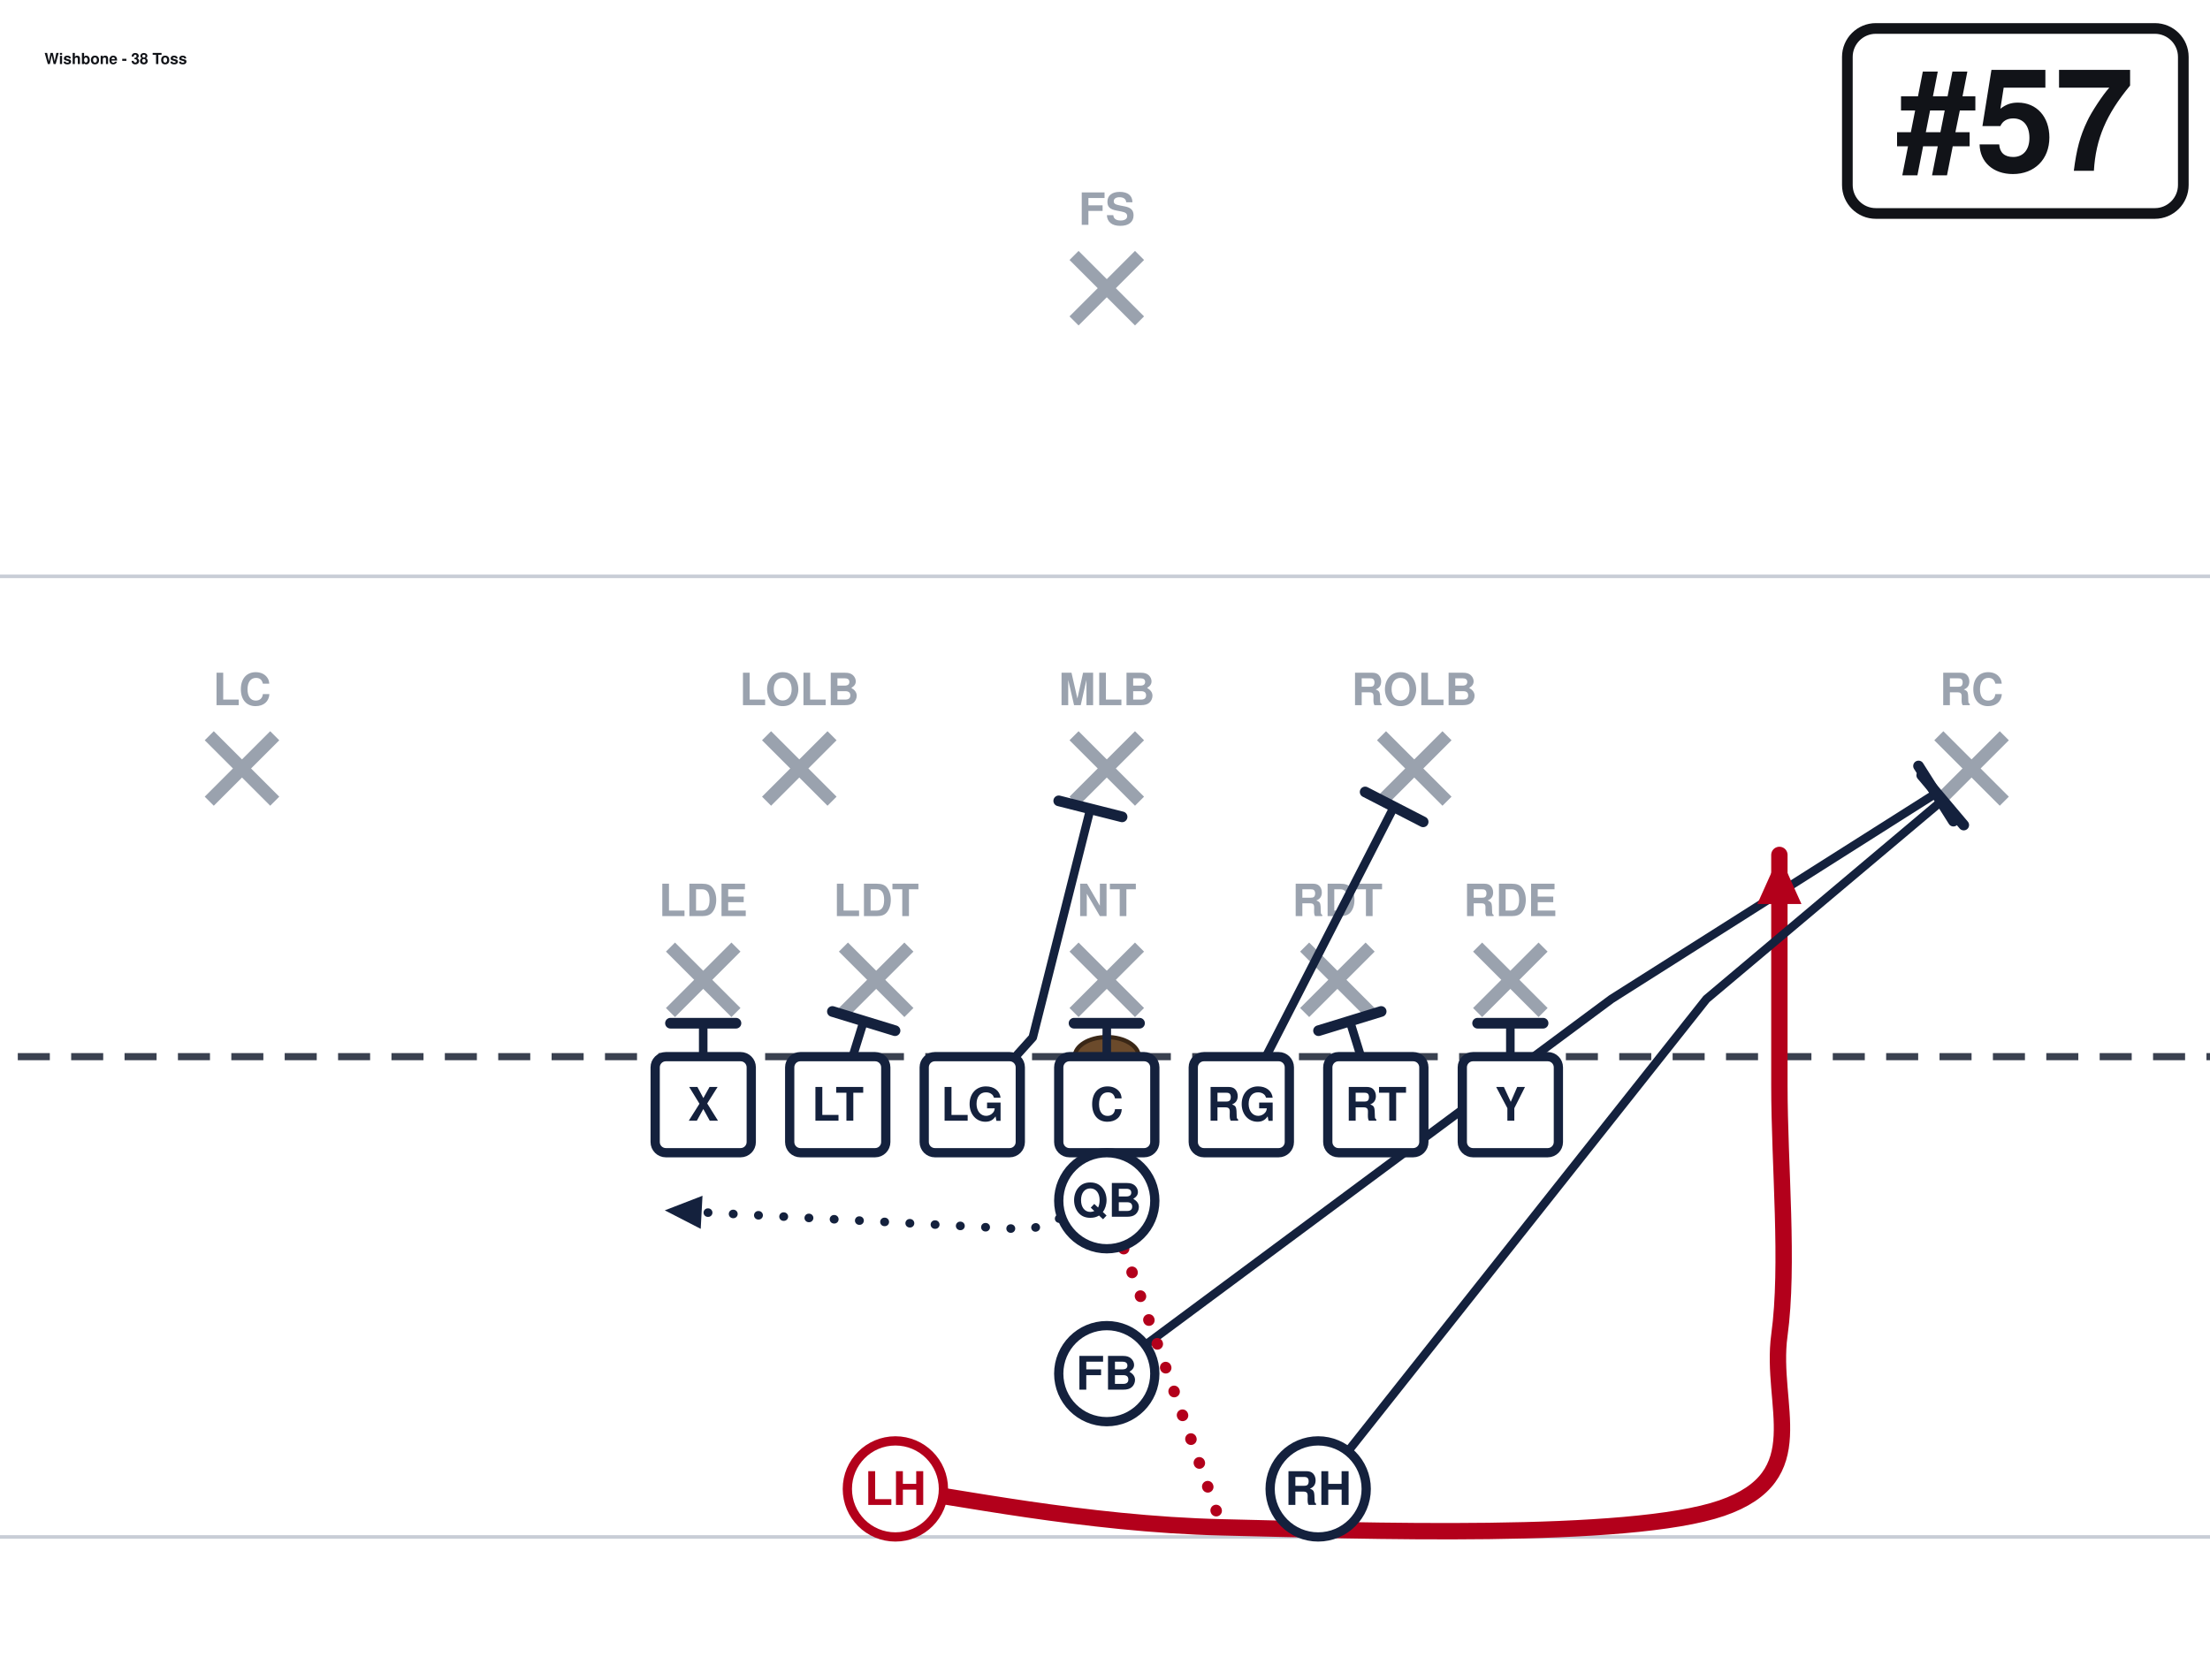
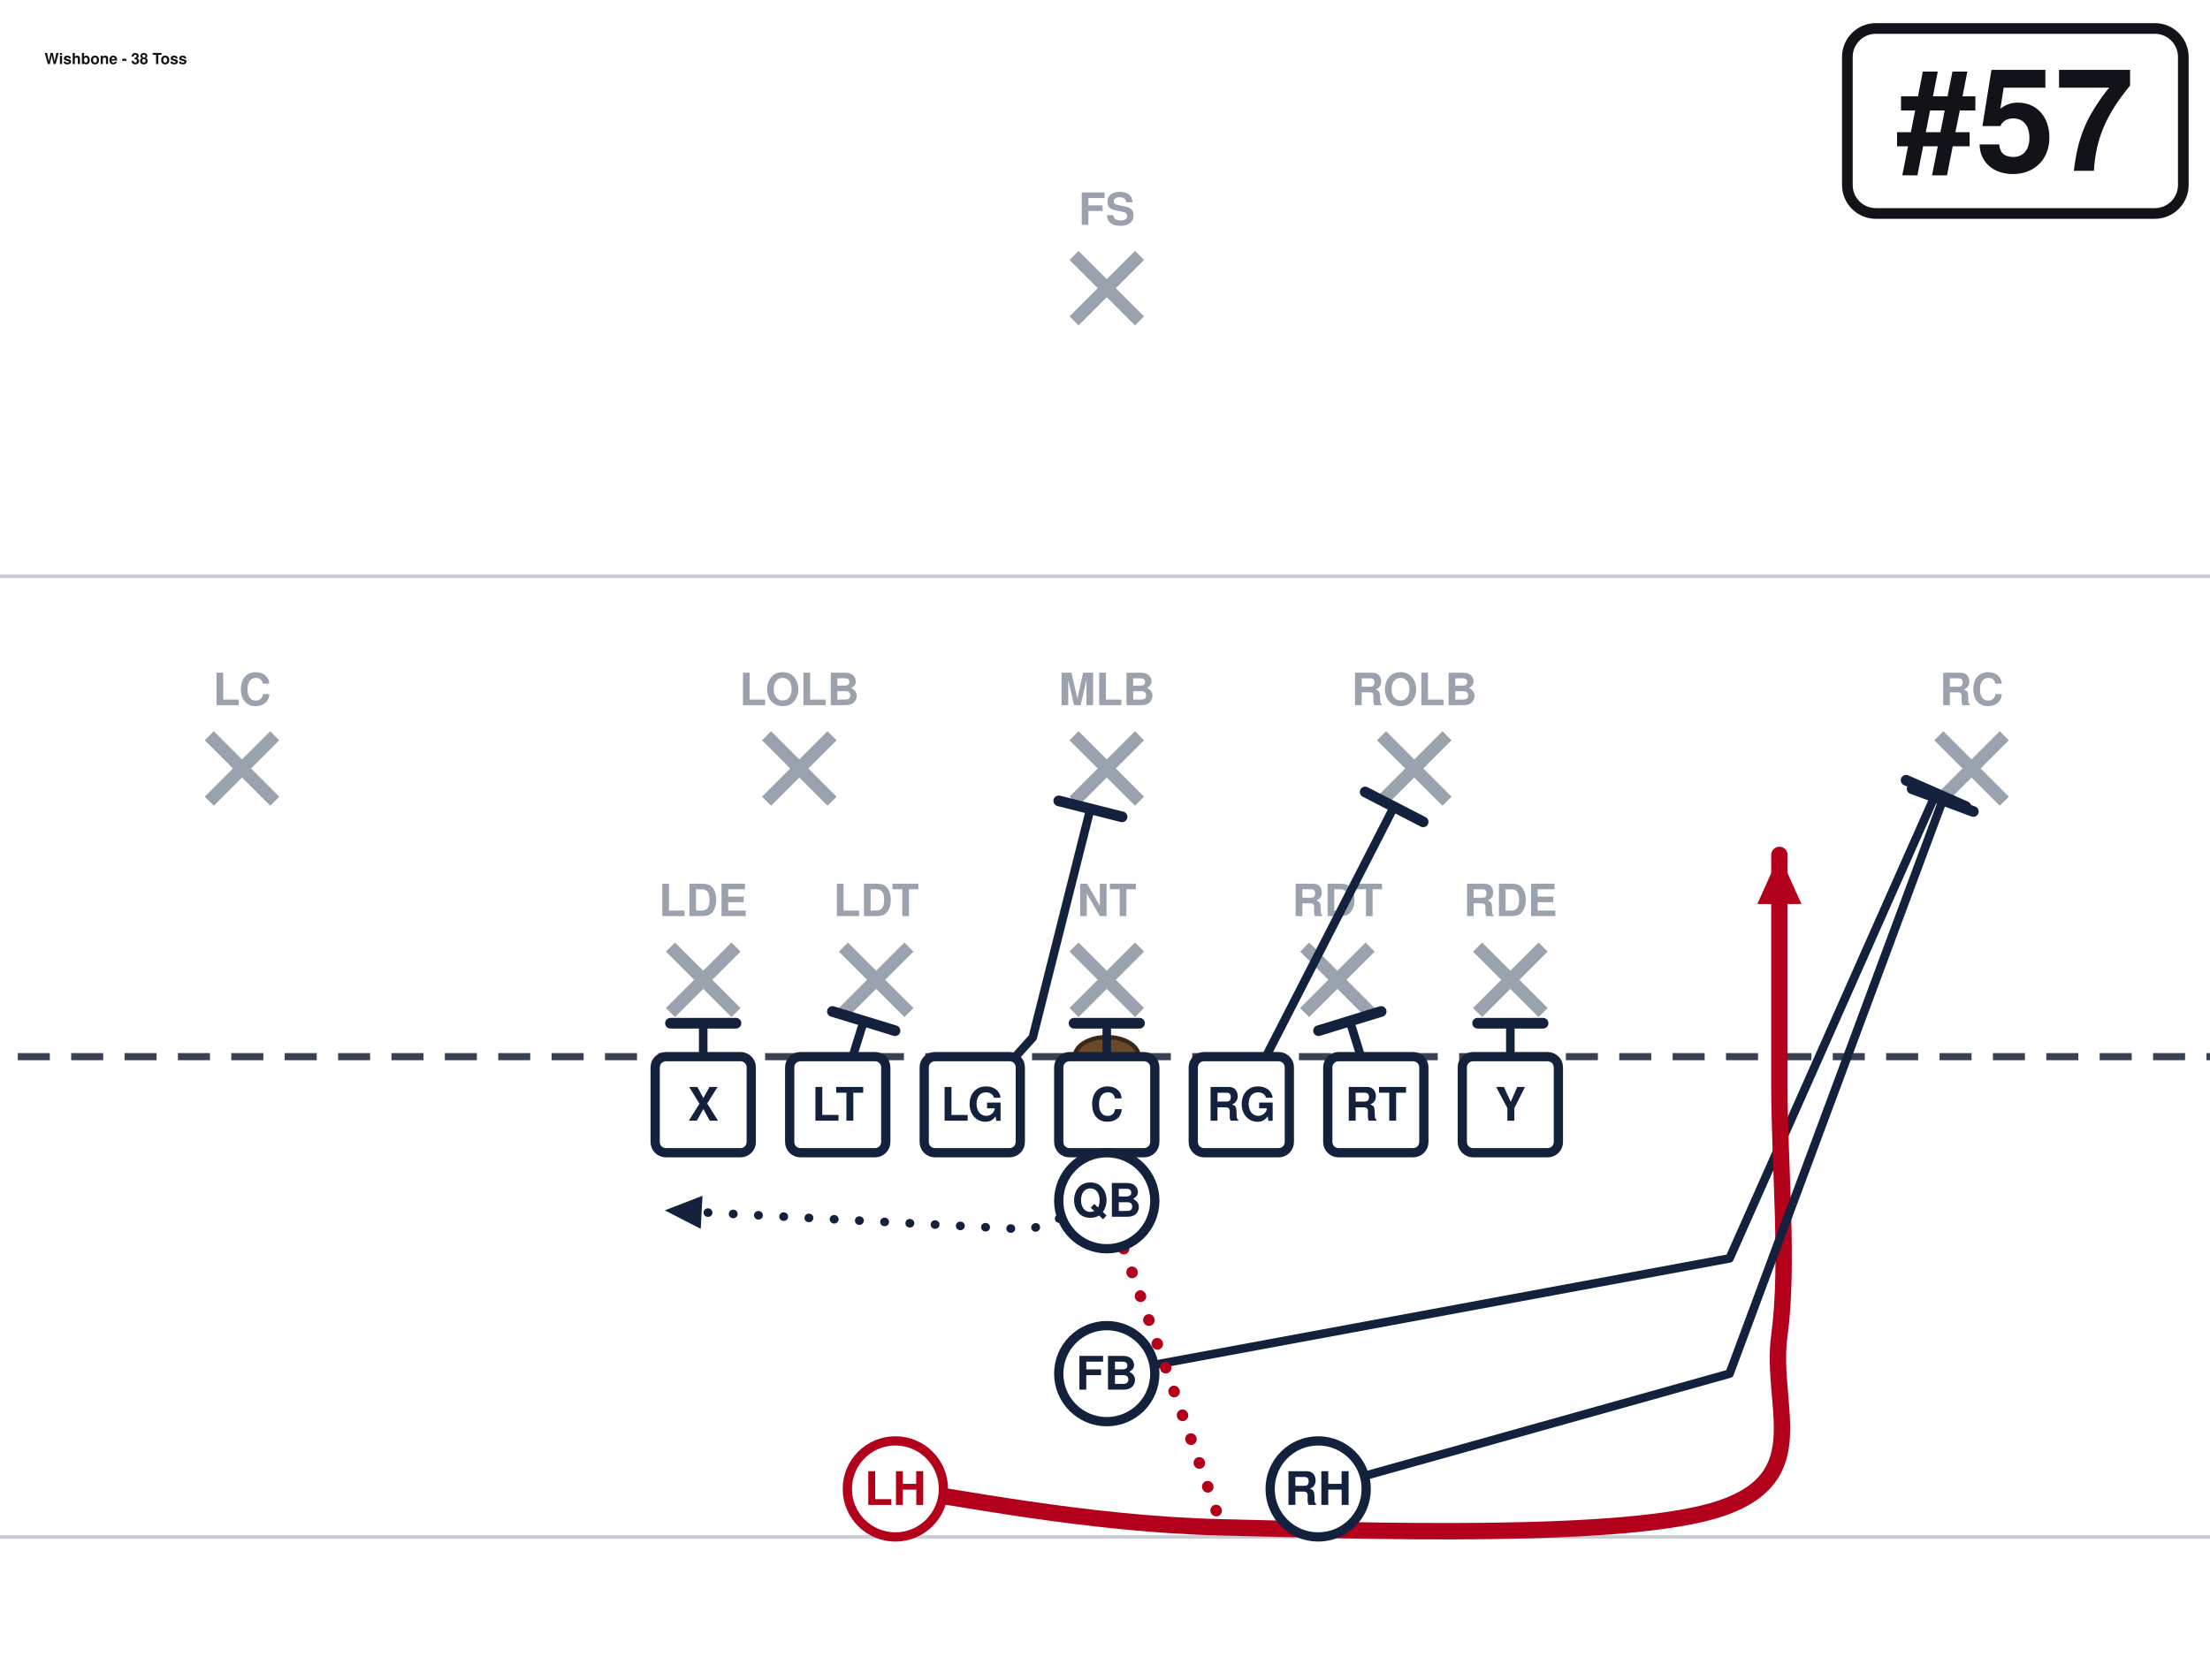
<svg xmlns="http://www.w3.org/2000/svg" width="621" height="472" viewBox="40 27 621 472" font-family="Segoe UI, Helvetica, Arial, sans-serif" role="img">
  <rect x="0" y="0" width="702" height="513" fill="#ffffff" />
  <line x1="0" y1="459.0" x2="702" y2="459.0" stroke="#c8cdd6" stroke-width="1" />
  <line x1="0" y1="189.0" x2="702" y2="189.0" stroke="#c8cdd6" stroke-width="1" />
  <line x1="0" y1="324.0" x2="702" y2="324.0" stroke="#3a4150" stroke-width="2" stroke-dasharray="9 6" />
  <ellipse cx="351.0" cy="324.0" rx="9" ry="5.5" fill="#6b4a2b" stroke="#3a2716" stroke-width="1.2" />
  <line x1="228.4" y1="293.2" x2="246.8" y2="311.6" stroke="#9aa2ae" stroke-width="3.6" />
  <line x1="246.8" y1="293.2" x2="228.4" y2="311.6" stroke="#9aa2ae" stroke-width="3.6" />
  <text x="237.6" y="284.5" text-anchor="middle" font-size="12.5" fill="#9aa2ae" font-weight="600">LDE</text>
  <line x1="277.0" y1="293.2" x2="295.4" y2="311.6" stroke="#9aa2ae" stroke-width="3.6" />
  <line x1="295.4" y1="293.2" x2="277.0" y2="311.6" stroke="#9aa2ae" stroke-width="3.6" />
  <text x="286.2" y="284.5" text-anchor="middle" font-size="12.5" fill="#9aa2ae" font-weight="600">LDT</text>
  <line x1="341.8" y1="293.2" x2="360.2" y2="311.6" stroke="#9aa2ae" stroke-width="3.6" />
  <line x1="360.2" y1="293.2" x2="341.8" y2="311.6" stroke="#9aa2ae" stroke-width="3.6" />
  <text x="351.0" y="284.5" text-anchor="middle" font-size="12.5" fill="#9aa2ae" font-weight="600">NT</text>
  <line x1="406.6" y1="293.2" x2="425.0" y2="311.6" stroke="#9aa2ae" stroke-width="3.6" />
  <line x1="425.0" y1="293.2" x2="406.6" y2="311.6" stroke="#9aa2ae" stroke-width="3.6" />
  <text x="415.8" y="284.5" text-anchor="middle" font-size="12.5" fill="#9aa2ae" font-weight="600">RDT</text>
  <line x1="455.2" y1="293.2" x2="473.6" y2="311.6" stroke="#9aa2ae" stroke-width="3.6" />
  <line x1="473.6" y1="293.2" x2="455.2" y2="311.6" stroke="#9aa2ae" stroke-width="3.6" />
  <text x="464.4" y="284.5" text-anchor="middle" font-size="12.5" fill="#9aa2ae" font-weight="600">RDE</text>
  <line x1="255.4" y1="233.8" x2="273.8" y2="252.2" stroke="#9aa2ae" stroke-width="3.6" />
  <line x1="273.8" y1="233.8" x2="255.4" y2="252.2" stroke="#9aa2ae" stroke-width="3.6" />
  <text x="264.6" y="225.2" text-anchor="middle" font-size="12.5" fill="#9aa2ae" font-weight="600">LOLB</text>
  <line x1="341.8" y1="233.8" x2="360.2" y2="252.2" stroke="#9aa2ae" stroke-width="3.6" />
  <line x1="360.2" y1="233.8" x2="341.8" y2="252.2" stroke="#9aa2ae" stroke-width="3.6" />
  <text x="351.0" y="225.2" text-anchor="middle" font-size="12.5" fill="#9aa2ae" font-weight="600">MLB</text>
  <line x1="428.2" y1="233.8" x2="446.6" y2="252.2" stroke="#9aa2ae" stroke-width="3.6" />
  <line x1="446.6" y1="233.8" x2="428.2" y2="252.2" stroke="#9aa2ae" stroke-width="3.6" />
  <text x="437.4" y="225.2" text-anchor="middle" font-size="12.5" fill="#9aa2ae" font-weight="600">ROLB</text>
  <line x1="98.8" y1="233.8" x2="117.2" y2="252.2" stroke="#9aa2ae" stroke-width="3.6" />
  <line x1="117.2" y1="233.8" x2="98.8" y2="252.2" stroke="#9aa2ae" stroke-width="3.6" />
  <text x="108.0" y="225.2" text-anchor="middle" font-size="12.5" fill="#9aa2ae" font-weight="600">LC</text>
  <line x1="584.8" y1="233.8" x2="603.2" y2="252.2" stroke="#9aa2ae" stroke-width="3.6" />
  <line x1="603.2" y1="233.8" x2="584.8" y2="252.2" stroke="#9aa2ae" stroke-width="3.6" />
  <text x="594.0" y="225.2" text-anchor="middle" font-size="12.5" fill="#9aa2ae" font-weight="600">RC</text>
  <line x1="341.8" y1="98.8" x2="360.2" y2="117.2" stroke="#9aa2ae" stroke-width="3.6" />
  <line x1="360.2" y1="98.8" x2="341.8" y2="117.2" stroke="#9aa2ae" stroke-width="3.6" />
  <text x="351.0" y="90.2" text-anchor="middle" font-size="12.5" fill="#9aa2ae" font-weight="600">FS</text>
  <path d="M237.6,337.5 L237.6,314.6" fill="none" stroke="#14213d" stroke-width="2.4" stroke-linecap="round" stroke-linejoin="round" />
  <line x1="228.4" y1="314.6" x2="246.8" y2="314.6" stroke="#14213d" stroke-width="3.0" stroke-linecap="round" />
  <path d="M275.4,337.5 L282.7,314.0" fill="none" stroke="#14213d" stroke-width="2.4" stroke-linecap="round" stroke-linejoin="round" />
  <line x1="273.9" y1="311.3" x2="291.5" y2="316.7" stroke="#14213d" stroke-width="3.0" stroke-linecap="round" />
  <path d="M313.2,337.5 L330.2,318.6 L346.4,254.3" fill="none" stroke="#14213d" stroke-width="2.4" stroke-linecap="round" stroke-linejoin="round" />
  <line x1="337.5" y1="252.1" x2="355.3" y2="256.6" stroke="#14213d" stroke-width="3.0" stroke-linecap="round" />
  <path d="M351.0,337.5 L351.0,314.6" fill="none" stroke="#14213d" stroke-width="2.4" stroke-linecap="round" stroke-linejoin="round" />
  <line x1="341.8" y1="314.6" x2="360.2" y2="314.6" stroke="#14213d" stroke-width="3.0" stroke-linecap="round" />
  <path d="M388.8,337.5 L431.7,253.8" fill="none" stroke="#14213d" stroke-width="2.4" stroke-linecap="round" stroke-linejoin="round" />
  <line x1="423.6" y1="249.6" x2="439.9" y2="258.0" stroke="#14213d" stroke-width="3.0" stroke-linecap="round" />
  <path d="M426.6,337.5 L419.3,314.0" fill="none" stroke="#14213d" stroke-width="2.4" stroke-linecap="round" stroke-linejoin="round" />
  <line x1="410.5" y1="316.7" x2="428.1" y2="311.3" stroke="#14213d" stroke-width="3.0" stroke-linecap="round" />
  <path d="M464.4,337.5 L464.4,314.6" fill="none" stroke="#14213d" stroke-width="2.4" stroke-linecap="round" stroke-linejoin="round" />
  <line x1="455.2" y1="314.6" x2="473.6" y2="314.6" stroke="#14213d" stroke-width="3.0" stroke-linecap="round" />
  <path d="M351.0,364.5 L329.4,372.6 L226.8,367.2" fill="none" stroke="#14213d" stroke-width="2.4" stroke-linecap="round" stroke-linejoin="round" stroke-dasharray="0.1 7" />
  <polygon points="226.8,367.2 237.4,363.1 236.9,372.4" fill="#14213d" />
-   <path d="M351.0,413.1 L492.8,307.8 L584.0,250.0" fill="none" stroke="#14213d" stroke-width="2.4" stroke-linecap="round" stroke-linejoin="round" />
-   <line x1="579.1" y1="242.3" x2="588.9" y2="257.8" stroke="#14213d" stroke-width="3.0" stroke-linecap="round" />
+   <path d="M351.0,413.1 L526.0,380.7 L584.0,250.0" fill="none" stroke="#14213d" stroke-width="2.4" stroke-linecap="round" stroke-linejoin="round" />
+   <line x1="575.6" y1="246.3" x2="592.4" y2="253.7" stroke="#14213d" stroke-width="3.0" stroke-linecap="round" />
  <path d="M291.6,445.5 C306.9,447.3 344.7,455.4 383.4,456.3 C422.1,457.2 497.7,459.9 523.8,450.9 C549.9,441.9 537.3,422.1 540.0,402.3 C542.7,382.5 540.0,354.6 540.0,332.1 C540.0,309.6 540.0,278.1 540.0,267.3" fill="none" stroke="#b3001b" stroke-width="4.6" stroke-linecap="round" stroke-linejoin="round" />
  <polygon points="540.0,267.3 546.2,281.1 533.8,281.1" fill="#b3001b" />
-   <path d="M410.4,445.5 L519.5,307.8 L585.9,251.9" fill="none" stroke="#14213d" stroke-width="2.4" stroke-linecap="round" stroke-linejoin="round" />
-   <line x1="580.0" y1="244.9" x2="591.8" y2="258.9" stroke="#14213d" stroke-width="3.0" stroke-linecap="round" />
+   <path d="M410.4,445.5 L526.0,413.1 L585.9,251.9" fill="none" stroke="#14213d" stroke-width="2.4" stroke-linecap="round" stroke-linejoin="round" />
+   <line x1="577.3" y1="248.7" x2="594.5" y2="255.1" stroke="#14213d" stroke-width="3.0" stroke-linecap="round" />
  <path d="M351.0,364.5 L383.4,456.3" fill="none" stroke="#b3001b" stroke-width="3.2" stroke-linecap="round" stroke-linejoin="round" stroke-dasharray="0.1 7" />
  <rect x="224.1" y="324.0" width="27.0" height="27.0" rx="3" fill="#ffffff" stroke="#14213d" stroke-width="2.6" />
  <text x="237.6" y="342.0" text-anchor="middle" font-size="13" font-weight="700" fill="#14213d">X</text>
  <rect x="261.9" y="324.0" width="27.0" height="27.0" rx="3" fill="#ffffff" stroke="#14213d" stroke-width="2.6" />
  <text x="275.4" y="342.0" text-anchor="middle" font-size="13" font-weight="700" fill="#14213d">LT</text>
  <rect x="299.7" y="324.0" width="27.0" height="27.0" rx="3" fill="#ffffff" stroke="#14213d" stroke-width="2.6" />
  <text x="313.2" y="342.0" text-anchor="middle" font-size="13" font-weight="700" fill="#14213d">LG</text>
  <rect x="337.5" y="324.0" width="27.0" height="27.0" rx="3" fill="#ffffff" stroke="#14213d" stroke-width="2.6" />
  <text x="351.0" y="342.0" text-anchor="middle" font-size="13" font-weight="700" fill="#14213d">C</text>
  <rect x="375.3" y="324.0" width="27.0" height="27.0" rx="3" fill="#ffffff" stroke="#14213d" stroke-width="2.6" />
  <text x="388.8" y="342.0" text-anchor="middle" font-size="13" font-weight="700" fill="#14213d">RG</text>
  <rect x="413.1" y="324.0" width="27.0" height="27.0" rx="3" fill="#ffffff" stroke="#14213d" stroke-width="2.6" />
  <text x="426.6" y="342.0" text-anchor="middle" font-size="13" font-weight="700" fill="#14213d">RT</text>
  <rect x="450.9" y="324.0" width="27.0" height="27.0" rx="3" fill="#ffffff" stroke="#14213d" stroke-width="2.6" />
  <text x="464.4" y="342.0" text-anchor="middle" font-size="13" font-weight="700" fill="#14213d">Y</text>
  <circle cx="351.0" cy="364.5" r="13.5" fill="#ffffff" stroke="#14213d" stroke-width="2.6" />
  <text x="351.0" y="369.0" text-anchor="middle" font-size="13" font-weight="700" fill="#14213d">QB</text>
  <circle cx="351.0" cy="413.1" r="13.5" fill="#ffffff" stroke="#14213d" stroke-width="2.6" />
  <text x="351.0" y="417.6" text-anchor="middle" font-size="13" font-weight="700" fill="#14213d">FB</text>
  <circle cx="291.6" cy="445.5" r="13.5" fill="#ffffff" stroke="#b3001b" stroke-width="2.6" />
  <text x="291.6" y="450.0" text-anchor="middle" font-size="13" font-weight="700" fill="#b3001b">LH</text>
  <circle cx="410.4" cy="445.5" r="13.5" fill="#ffffff" stroke="#14213d" stroke-width="2.6" />
  <text x="410.4" y="450.0" text-anchor="middle" font-size="13" font-weight="700" fill="#14213d">RH</text>
  <rect x="559.1" y="35.0" width="94.4" height="52.0" rx="8" fill="#ffffff" stroke="#111318" stroke-width="3" />
  <text x="606.3" y="75.0" text-anchor="middle" font-size="40" font-weight="800" fill="#111318">#57</text>
  <text x="52.5" y="45.0" font-size="4.3" font-weight="700" fill="#111318">Wishbone - 38 Toss</text>
</svg>
